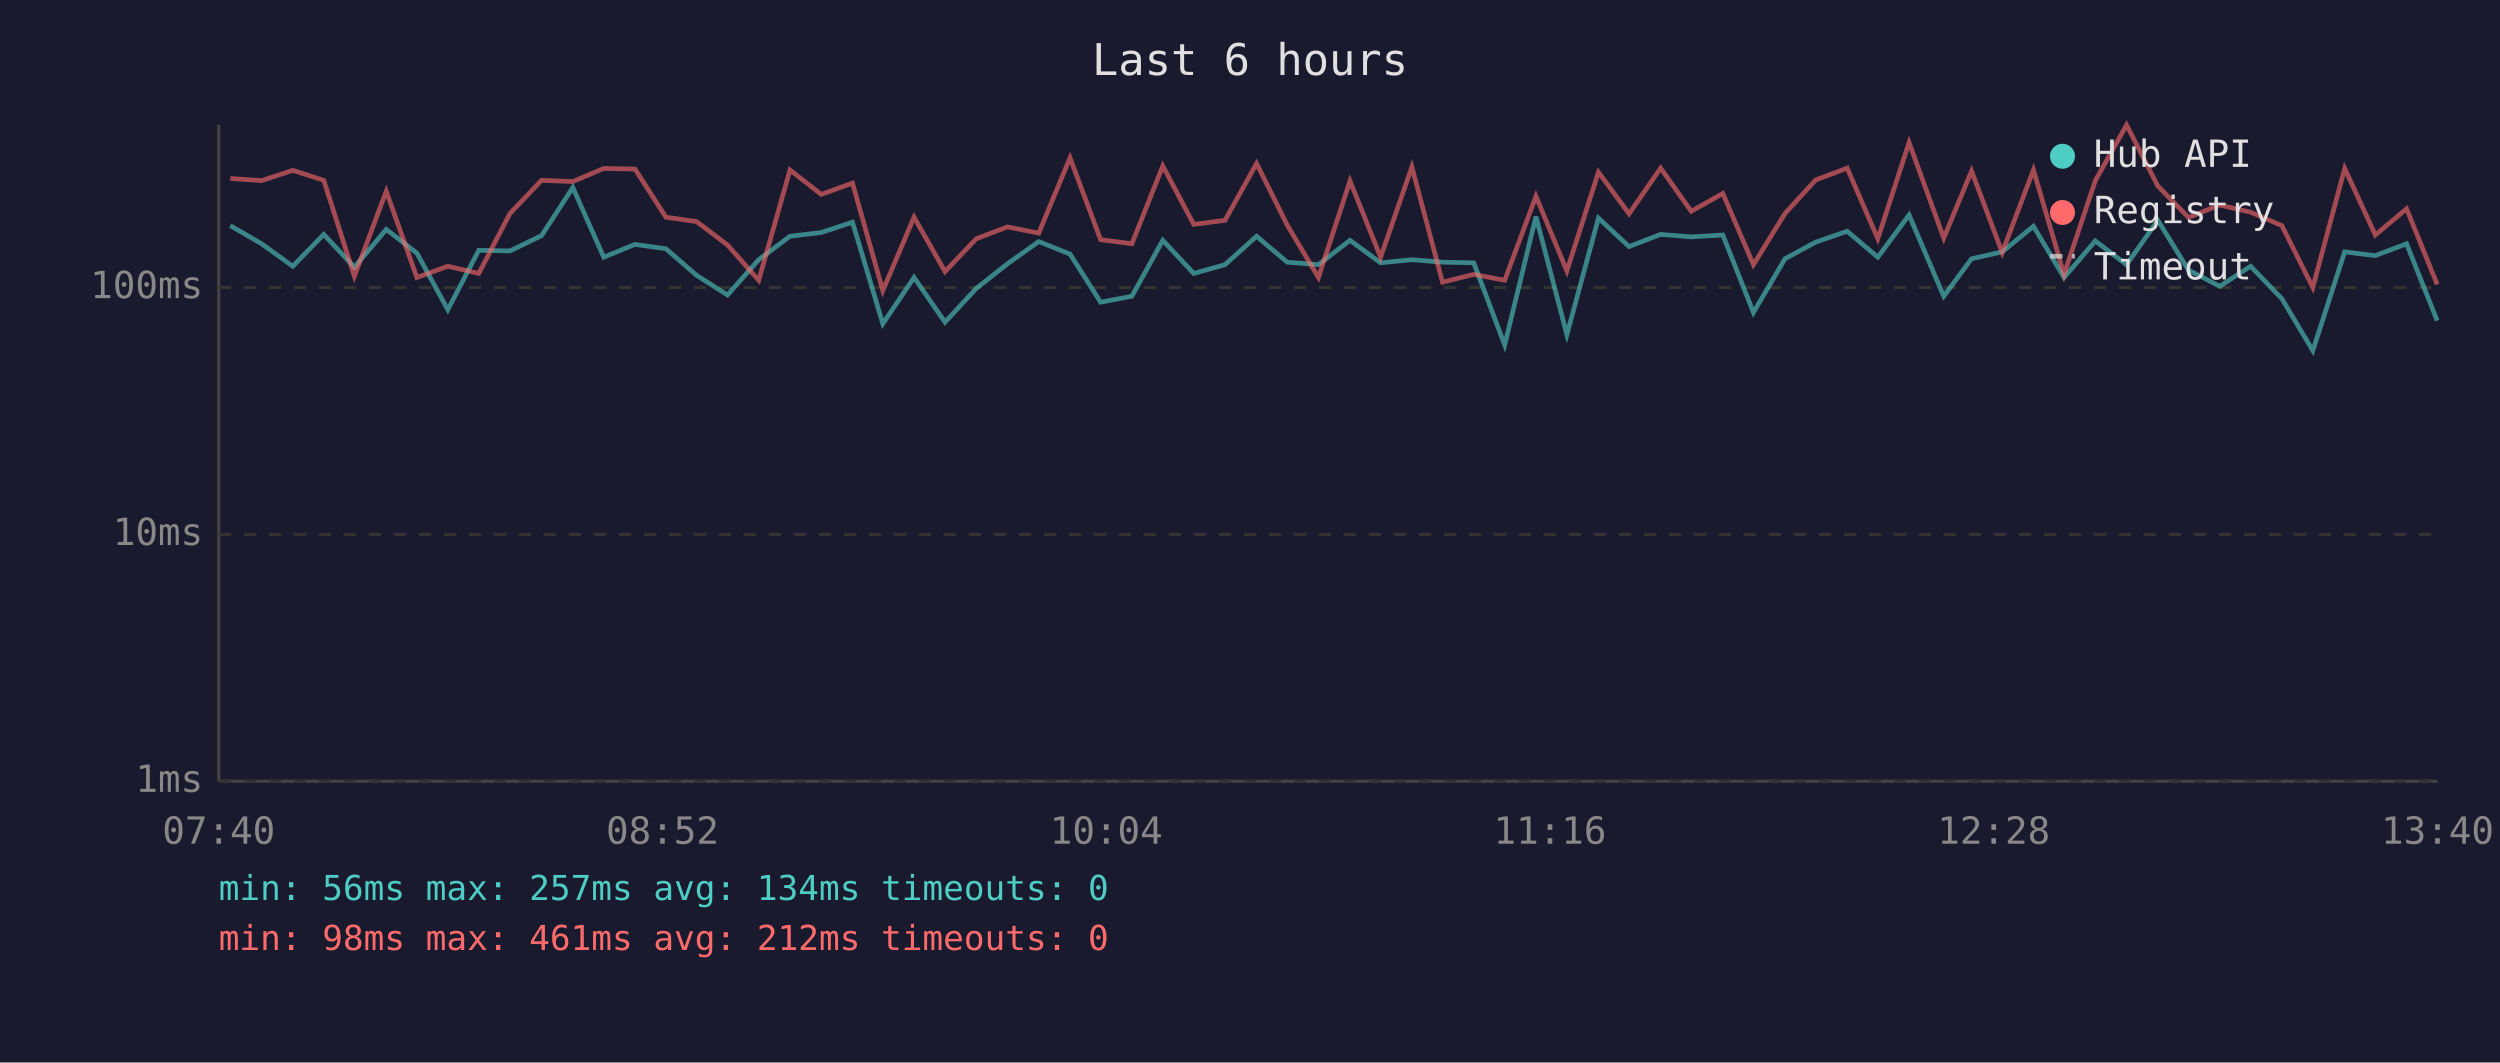
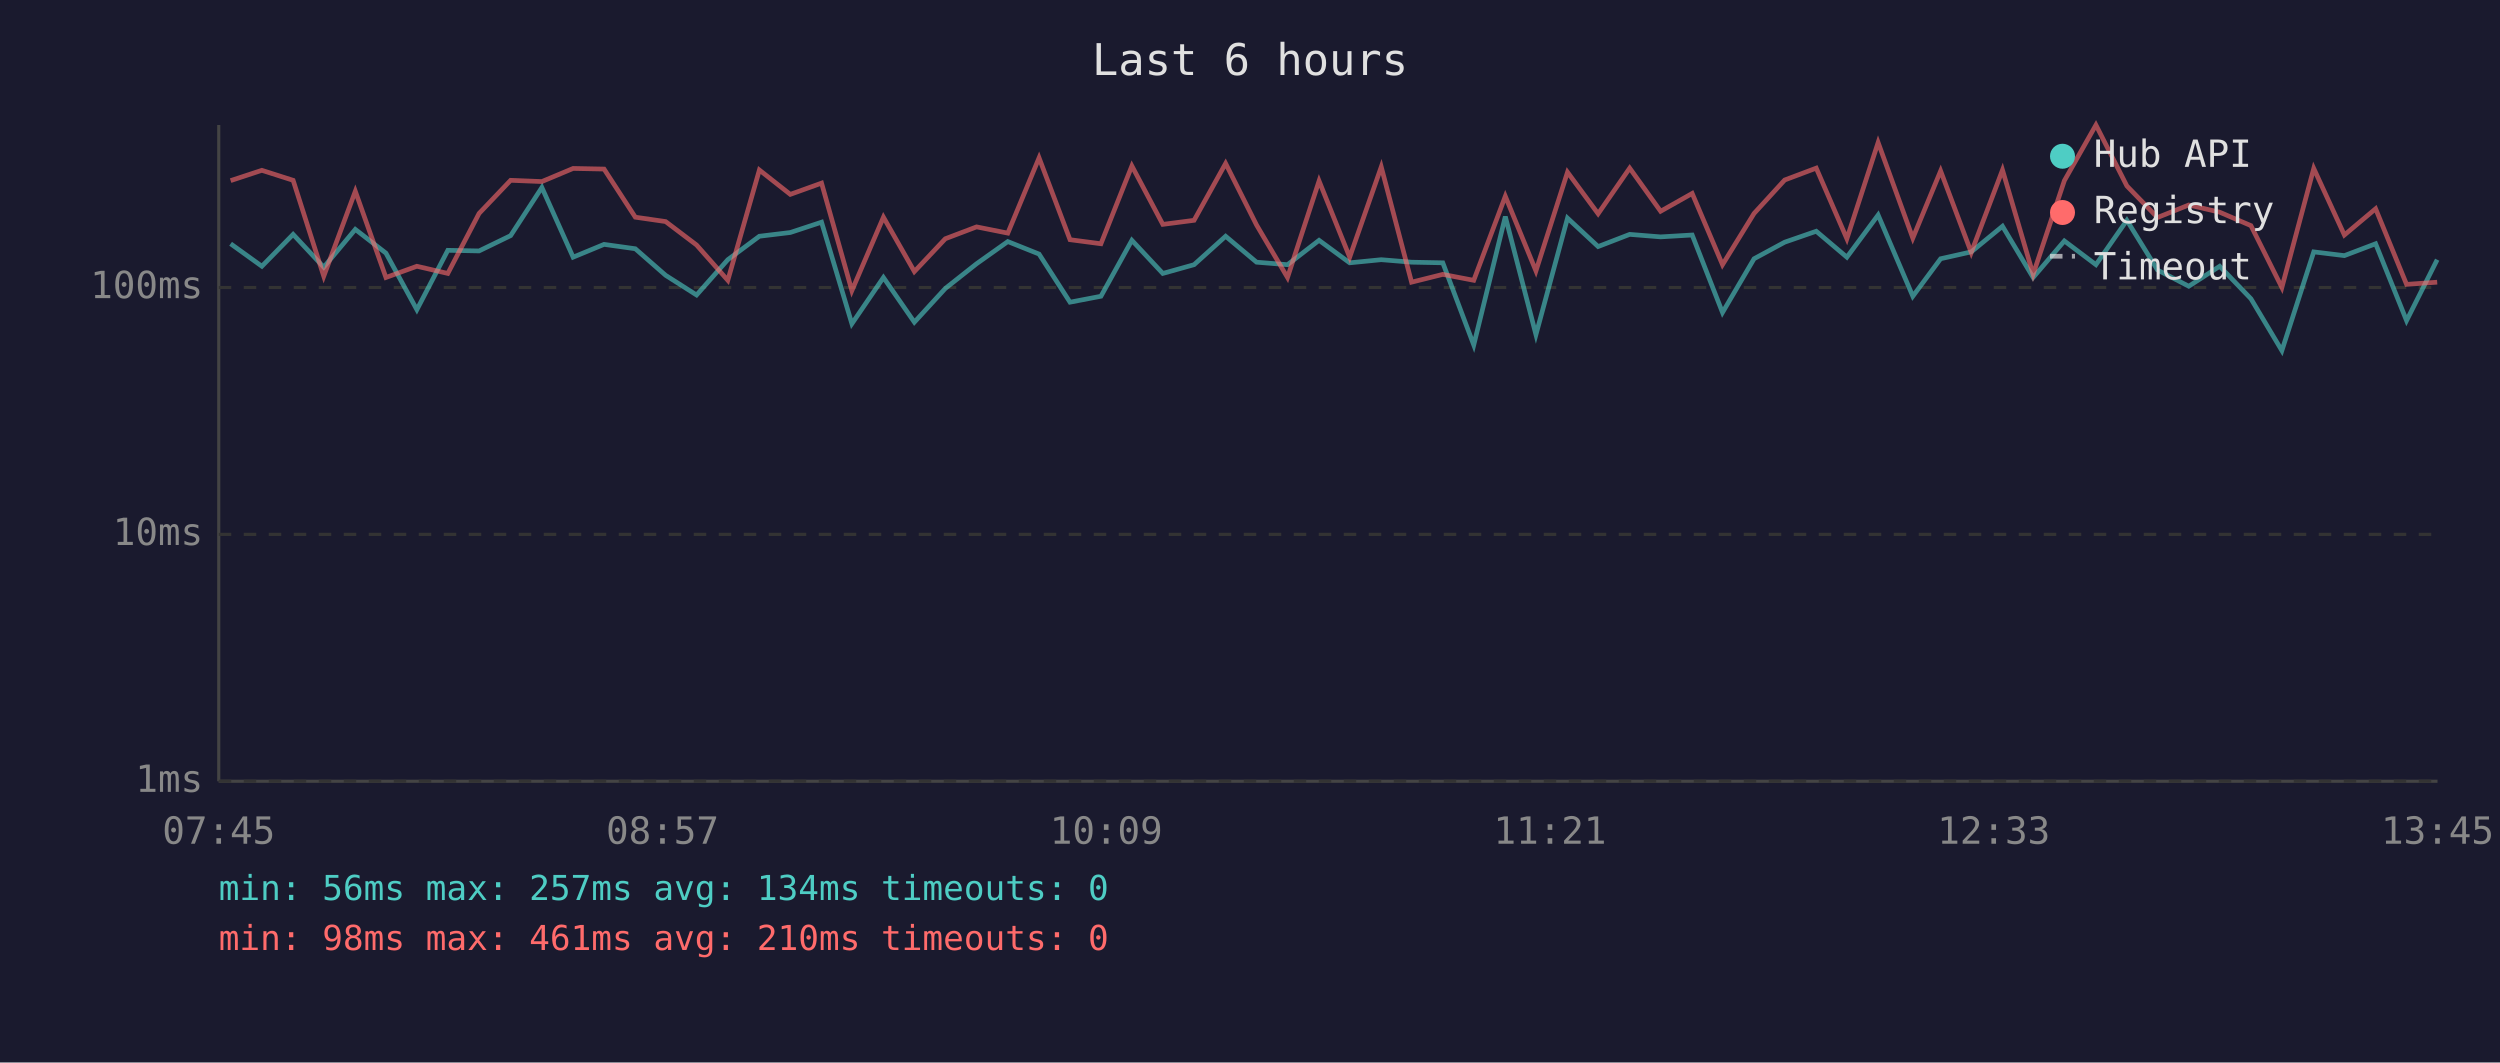
<svg xmlns="http://www.w3.org/2000/svg" viewBox="0 0 800 340" font-family="monospace" font-size="12">
  <rect width="800" height="340" fill="#1a1a2e" />
  <text x="400" y="24" fill="#e0e0e0" font-size="14" text-anchor="middle">Last 6 hours</text>
  <line x1="70" y1="40" x2="70" y2="250" stroke="#444" stroke-width="1" />
  <line x1="70" y1="250" x2="780" y2="250" stroke="#444" stroke-width="1" />
  <line x1="70" y1="250" x2="780" y2="250" stroke="#333" stroke-width="1" stroke-dasharray="4" />
  <text x="65" y="250" fill="#888" text-anchor="end" dominant-baseline="middle">1ms</text>
  <line x1="70" y1="171" x2="780" y2="171" stroke="#333" stroke-width="1" stroke-dasharray="4" />
  <text x="65" y="171" fill="#888" text-anchor="end" dominant-baseline="middle">10ms</text>
  <line x1="70" y1="92" x2="780" y2="92" stroke="#333" stroke-width="1" stroke-dasharray="4" />
  <text x="65" y="92" fill="#888" text-anchor="end" dominant-baseline="middle">100ms</text>
-   <text x="70" y="270" fill="#888" text-anchor="middle">07:40</text>
-   <text x="212" y="270" fill="#888" text-anchor="middle">08:52</text>
-   <text x="354" y="270" fill="#888" text-anchor="middle">10:04</text>
-   <text x="496" y="270" fill="#888" text-anchor="middle">11:16</text>
-   <text x="638" y="270" fill="#888" text-anchor="middle">12:28</text>
-   <text x="780" y="270" fill="#888" text-anchor="middle">13:40</text>
-   <polyline points="73.7,72.2 83.7,78.0 93.7,85.2 103.6,75.0 113.4,85.5 123.6,73.4 133.4,81.0 143.3,99.1 153.2,80.1 163.2,80.3 173.3,75.4 183.3,60.0 193.2,82.3 203.2,78.2 213.1,79.6 222.9,88.1 232.8,94.4 242.8,83.1 252.8,75.6 262.8,74.4 272.8,71.1 282.5,103.6 292.5,88.8 302.4,103.1 312.4,92.3 322.4,84.4 332.4,77.3 342.4,81.3 352.2,96.7 362.2,94.8 372.1,76.9 382.0,87.5 392.0,84.7 402.1,75.6 411.9,83.9 421.9,84.7 432.0,76.9 441.8,84.1 451.8,83.1 461.6,83.9 471.6,84.1 481.5,110.4 491.5,69.3 501.4,107.1 511.5,69.8 521.3,78.9 531.4,75.0 541.2,75.8 551.3,75.2 561.1,100.0 571.2,82.8 581.0,77.5 591.1,74.0 600.9,82.3 610.9,68.8 622.0,94.8 630.9,82.8 640.7,80.6 650.7,72.4 660.5,88.8 670.5,77.1 680.5,84.7 690.5,70.5 700.3,86.4 710.3,91.6 720.2,85.2 730.2,95.6 740.1,112.2 750.3,80.6 760.1,81.8 770.1,78.0 779.9,102.6" fill="none" stroke="#4ecdc4" stroke-width="1.5" opacity="0.6" />
-   <polyline points="73.7,57.1 83.7,57.8 93.7,54.5 103.6,57.7 113.4,88.4 123.6,61.2 133.4,88.8 143.3,85.2 153.2,87.5 163.2,68.3 173.3,57.7 183.3,58.1 193.2,53.9 203.2,54.1 213.1,69.5 222.9,70.9 232.8,78.4 242.8,89.7 252.8,54.4 262.8,62.2 272.8,58.6 282.5,93.0 292.5,69.5 302.4,86.9 312.4,76.4 322.4,72.6 332.4,74.6 342.4,50.5 352.2,76.7 362.2,78.0 372.1,53.1 382.0,71.8 392.0,70.5 402.1,52.3 411.9,72.0 421.9,88.8 432.0,57.9 441.8,82.3 451.8,53.4 461.6,90.3 471.6,87.8 481.5,89.7 491.5,62.8 501.4,86.7 511.5,55.1 521.3,68.4 531.4,53.8 541.2,67.6 551.3,61.9 561.1,84.7 571.2,68.3 581.0,57.6 591.1,53.8 600.9,76.4 610.9,45.6 622.0,76.2 630.9,54.7 640.7,80.8 650.7,54.4 660.5,87.8 670.5,57.8 680.5,40.0 690.5,59.5 700.3,69.6 710.3,65.6 720.2,67.9 730.2,72.2 740.1,92.0 750.3,53.9 760.1,75.2 770.1,66.8 779.9,91.0" fill="none" stroke="#ff6b6b" stroke-width="1.5" opacity="0.6" />
+   <text x="70" y="270" fill="#888" text-anchor="middle">07:45</text>
+   <text x="212" y="270" fill="#888" text-anchor="middle">08:57</text>
+   <text x="354" y="270" fill="#888" text-anchor="middle">10:09</text>
+   <text x="496" y="270" fill="#888" text-anchor="middle">11:21</text>
+   <text x="638" y="270" fill="#888" text-anchor="middle">12:33</text>
+   <text x="780" y="270" fill="#888" text-anchor="middle">13:45</text>
+   <polyline points="73.8,78.0 83.8,85.2 93.8,75.0 103.6,85.5 113.7,73.4 123.5,81.0 133.4,99.1 143.3,80.1 153.3,80.3 163.4,75.4 173.4,60.0 183.4,82.3 193.3,78.2 203.3,79.6 213.0,88.1 222.9,94.4 232.9,83.1 243.0,75.6 252.9,74.4 262.9,71.1 272.6,103.6 282.7,88.8 292.6,103.1 302.5,92.3 312.5,84.4 322.5,77.3 332.5,81.3 342.4,96.7 352.3,94.8 362.2,76.9 372.1,87.5 382.1,84.7 392.2,75.6 402.1,83.9 412.0,84.7 422.1,76.9 431.9,84.1 442.0,83.1 451.7,83.9 461.7,84.1 471.6,110.4 481.7,69.3 491.5,107.1 501.6,69.8 511.4,78.9 521.5,75.0 531.4,75.8 541.5,75.2 551.2,100.0 561.3,82.8 571.1,77.5 581.2,74.0 591.0,82.3 601.0,68.8 612.1,94.8 621.0,82.8 630.8,80.6 640.8,72.4 650.6,88.8 660.6,77.1 670.7,84.7 680.6,70.5 690.4,86.4 700.4,91.6 710.3,85.2 720.3,95.6 730.2,112.2 740.4,80.6 750.2,81.8 760.2,78.0 770.1,102.6 779.9,83.1" fill="none" stroke="#4ecdc4" stroke-width="1.5" opacity="0.6" />
+   <polyline points="73.8,57.8 83.8,54.5 93.8,57.7 103.6,88.4 113.7,61.2 123.5,88.8 133.4,85.2 143.3,87.5 153.3,68.3 163.4,57.7 173.4,58.1 183.4,53.9 193.3,54.1 203.3,69.5 213.0,70.9 222.9,78.4 232.9,89.7 243.0,54.4 252.9,62.2 262.9,58.6 272.6,93.0 282.7,69.5 292.6,86.9 302.5,76.4 312.5,72.6 322.5,74.6 332.5,50.5 342.4,76.7 352.3,78.0 362.2,53.1 372.1,71.8 382.1,70.5 392.2,52.3 402.1,72.0 412.0,88.8 422.1,57.9 431.9,82.3 442.0,53.4 451.7,90.3 461.7,87.8 471.6,89.7 481.7,62.8 491.5,86.7 501.6,55.1 511.4,68.4 521.5,53.8 531.4,67.6 541.5,61.9 551.2,84.7 561.3,68.3 571.1,57.6 581.2,53.8 591.0,76.4 601.0,45.6 612.1,76.2 621.0,54.7 630.8,80.8 640.8,54.4 650.6,87.8 660.6,57.8 670.7,40.0 680.6,59.5 690.4,69.6 700.4,65.6 710.3,67.9 720.3,72.2 730.2,92.0 740.4,53.9 750.2,75.2 760.2,66.8 770.1,91.0 779.9,90.3" fill="none" stroke="#ff6b6b" stroke-width="1.5" opacity="0.6" />
  <circle cx="660" cy="50" r="4" fill="#4ecdc4" />
  <text x="670" y="50" fill="#e0e0e0" dominant-baseline="middle">Hub API</text>
  <circle cx="660" cy="68" r="4" fill="#ff6b6b" />
  <text x="670" y="68" fill="#e0e0e0" dominant-baseline="middle">Registry</text>
  <line x1="656" y1="82" x2="664" y2="82" stroke="#e0e0e0" stroke-width="1.5" stroke-dasharray="4,3" opacity="0.7" />
  <text x="670" y="86" fill="#e0e0e0" dominant-baseline="middle">Timeout</text>
  <text x="70" y="288" fill="#4ecdc4" font-size="11">min: 56ms  max: 257ms  avg: 134ms  timeouts: 0</text>
-   <text x="70" y="304" fill="#ff6b6b" font-size="11">min: 98ms  max: 461ms  avg: 212ms  timeouts: 0</text>
+   <text x="70" y="304" fill="#ff6b6b" font-size="11">min: 98ms  max: 461ms  avg: 210ms  timeouts: 0</text>
</svg>
